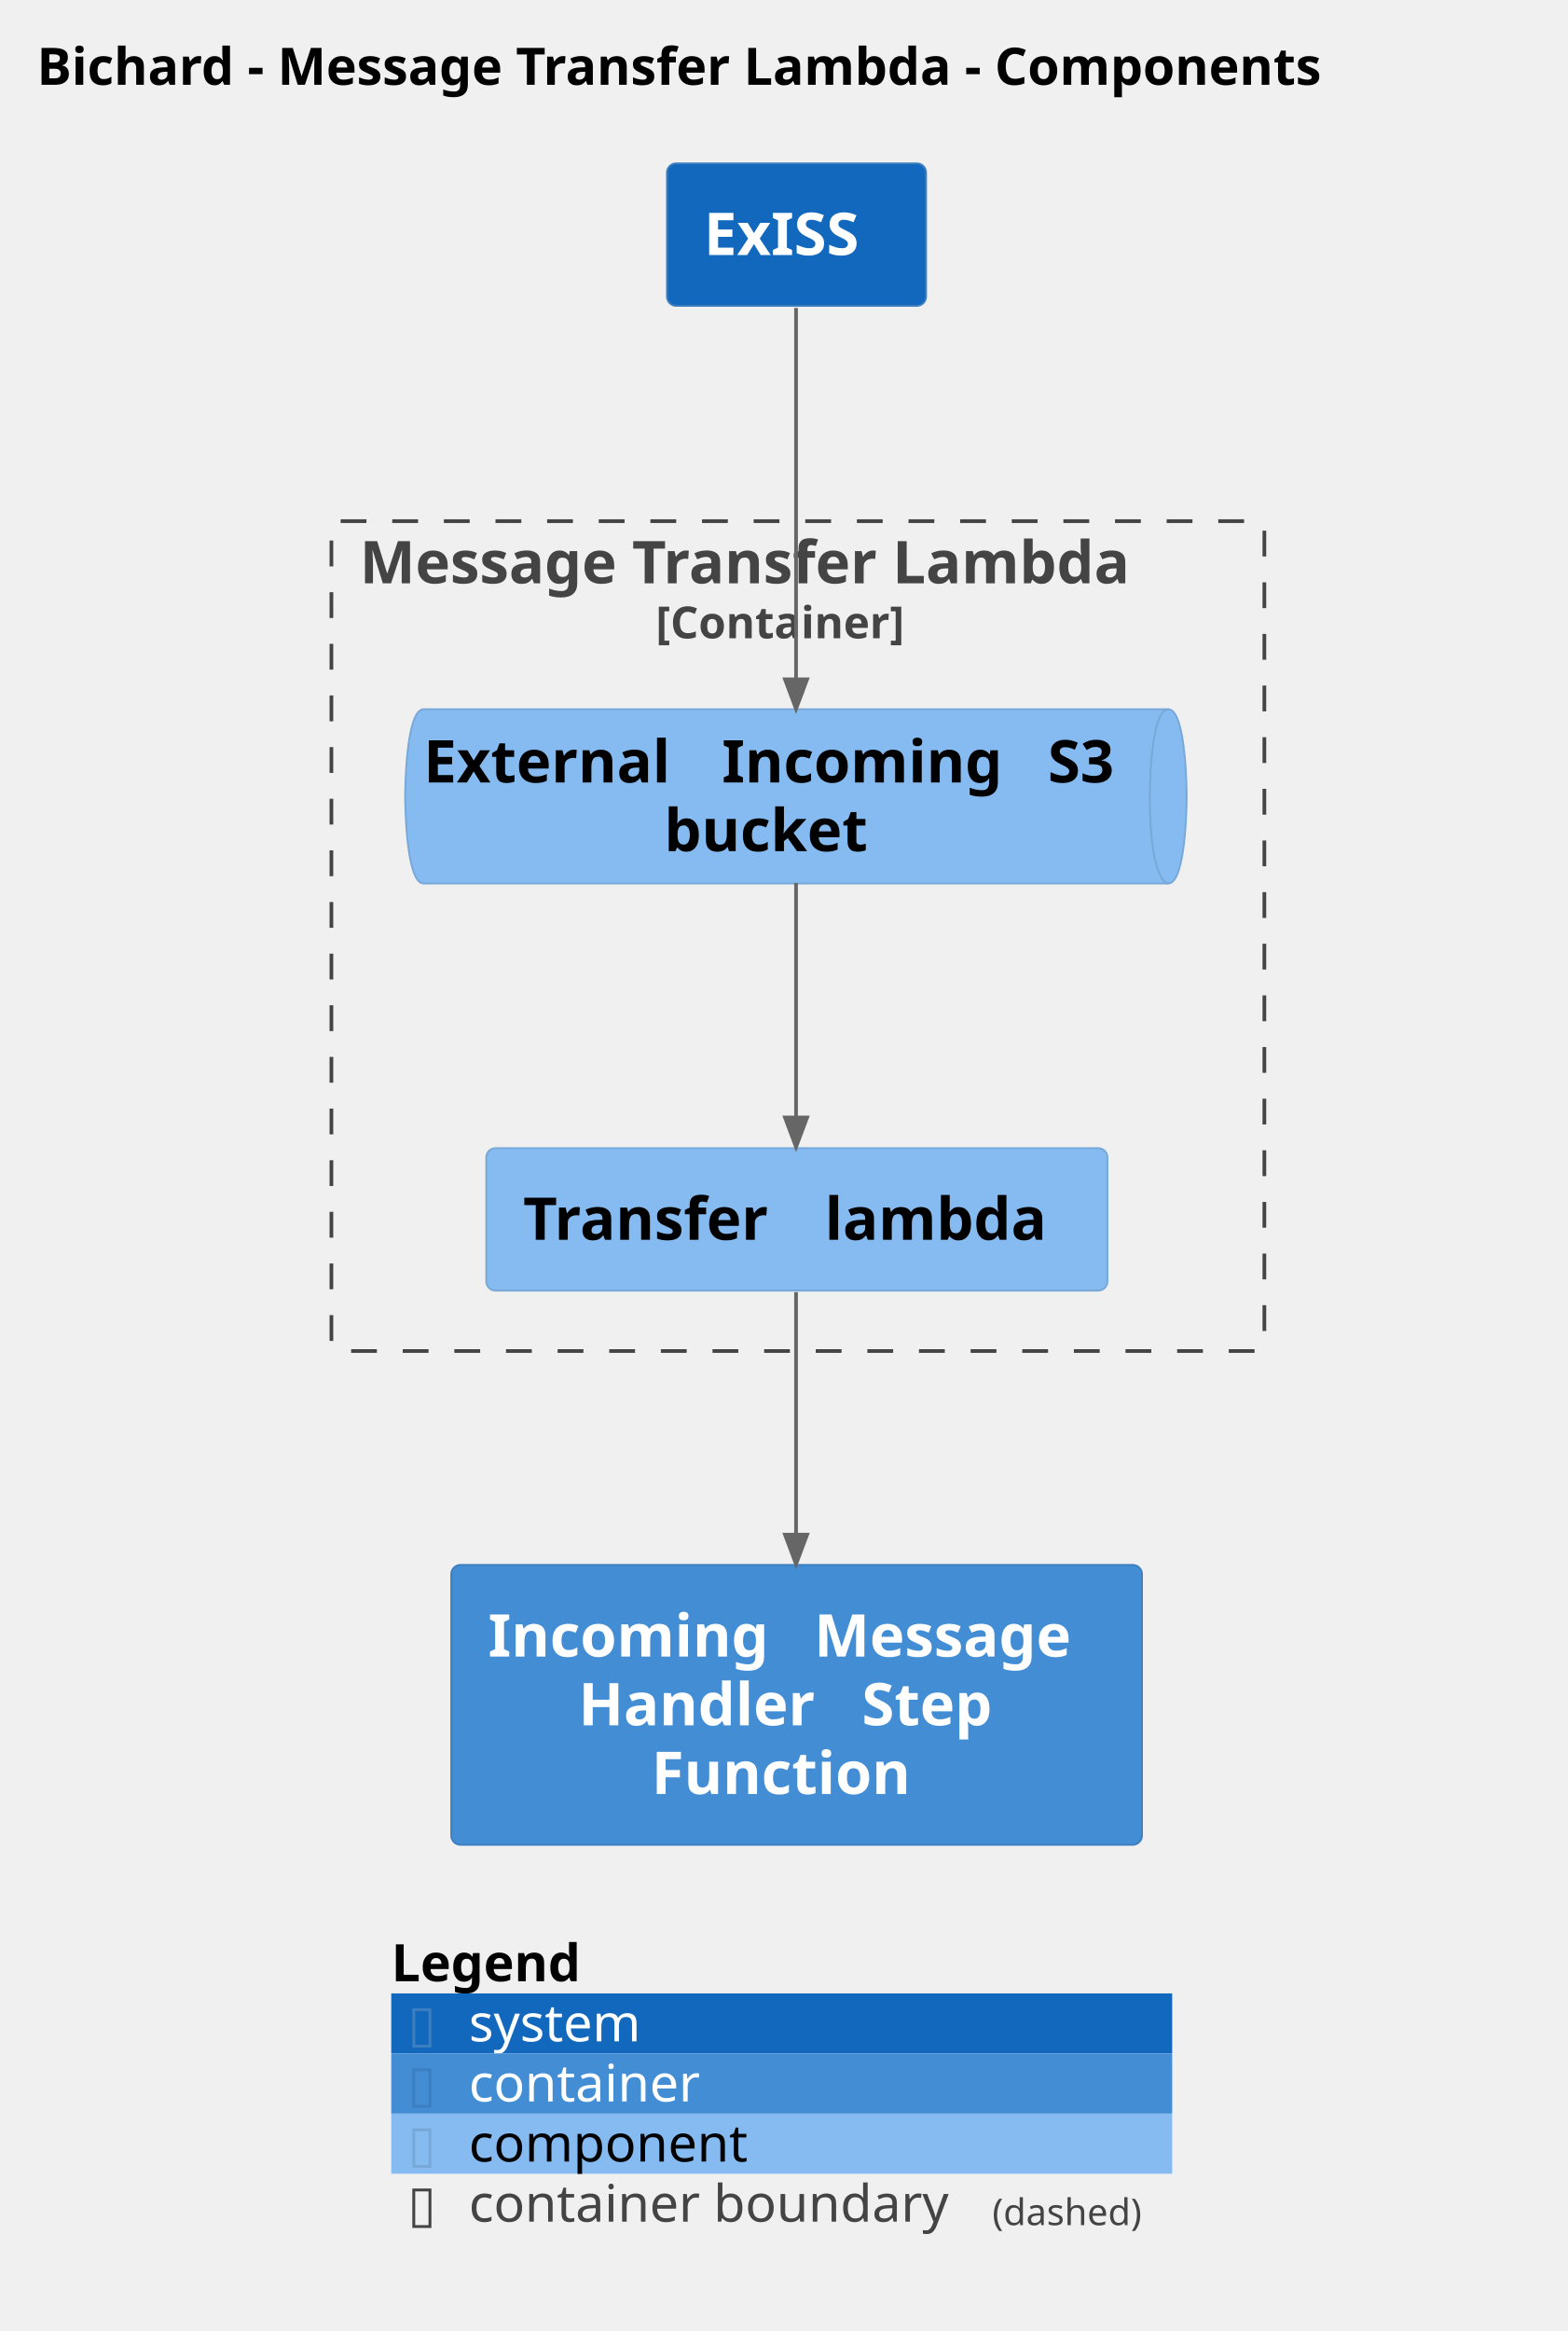
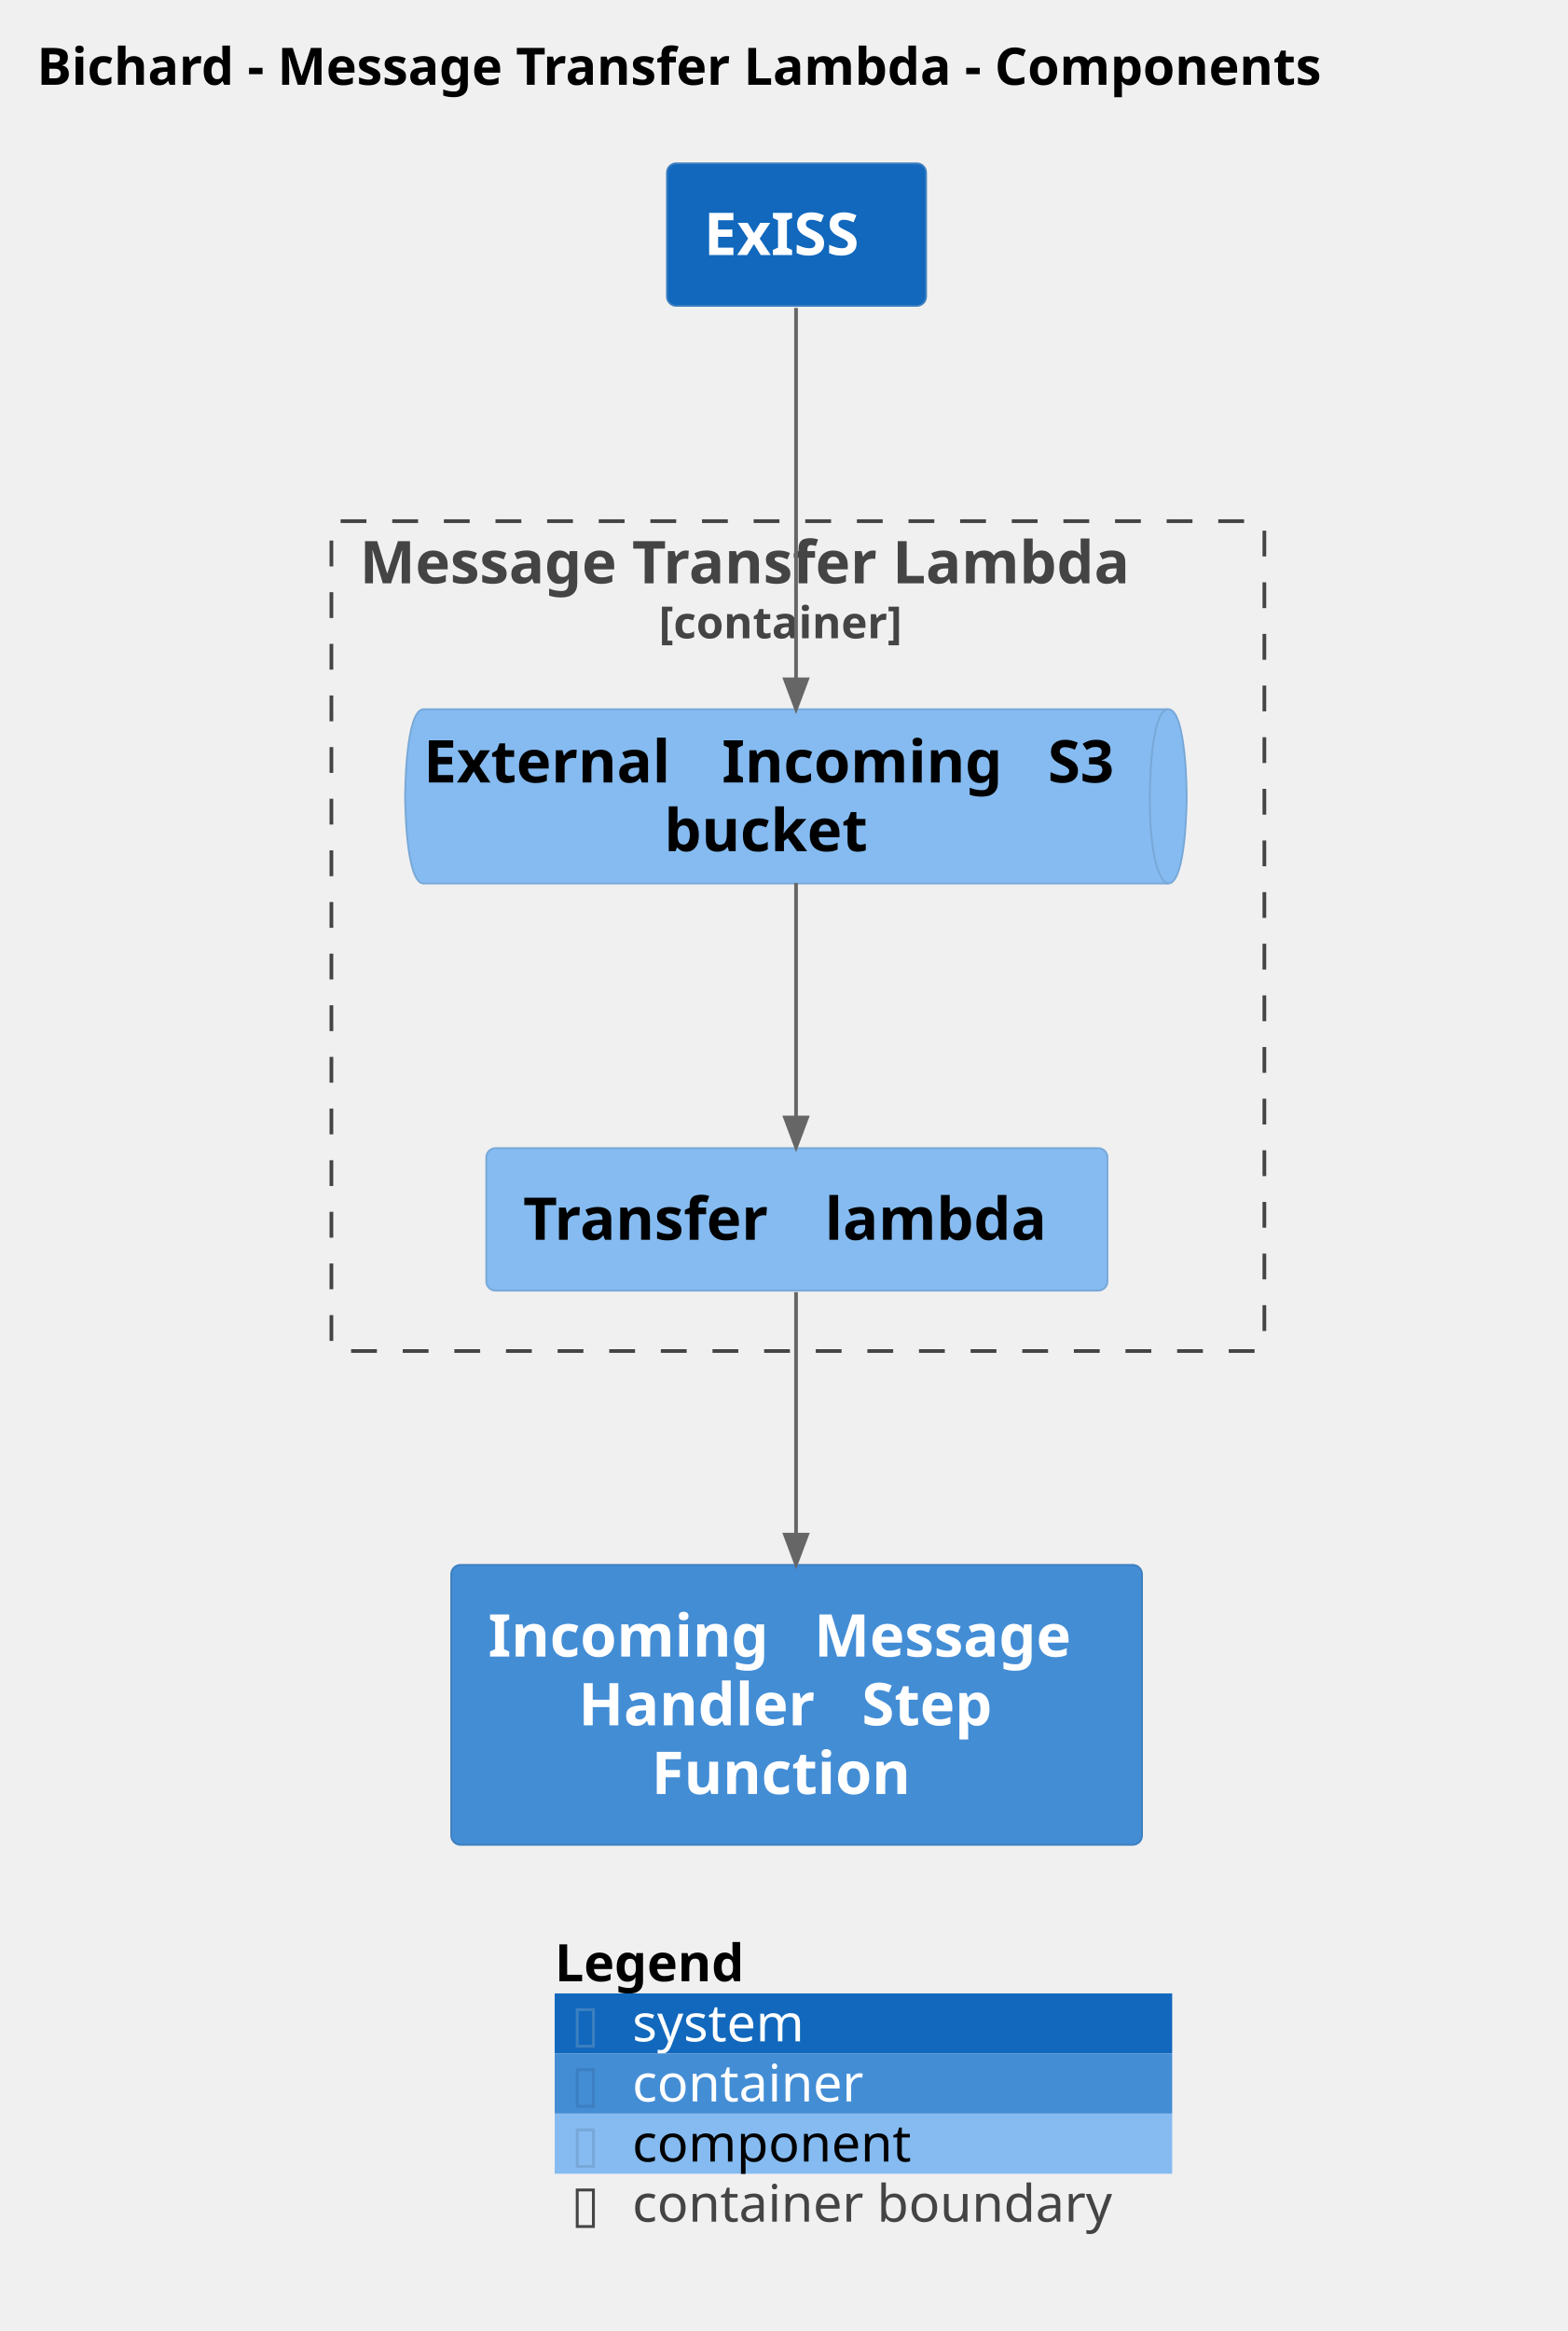
<svg xmlns="http://www.w3.org/2000/svg" contentStyleType="text/css" height="632px" preserveAspectRatio="none" style="width:425px;height:632px;background:#FFFFFF;" version="1.1" viewBox="0 0 425 632" width="425px" zoomAndPan="magnify">
  <defs />
  <g>
    <text fill="#000000" font-family="sans-serif" font-size="14" font-weight="bold" lengthAdjust="spacing" textLength="397.742" x="10" y="22.995">Bichard - Message Transfer Lambda - Components</text>
    <g id="cluster_Bichard.MessageTransferLambda_boundary">
-       <rect fill="none" height="225" rx="2.5" ry="2.5" style="stroke:#444444;stroke-width:1.0;stroke-dasharray:7.0,7.0;" width="253" x="89.871" y="141.297" />
+       <rect fill="none" height="225" rx="2.5" ry="2.5" style="stroke:#444444;stroke-width:1;stroke-dasharray:7.0,7.0;" width="253" x="89.871" y="141.297" />
      <text fill="#444444" font-family="sans-serif" font-size="16" font-weight="bold" lengthAdjust="spacing" textLength="237.648" x="97.547" y="158.148">Message Transfer Lambda</text>
-       <text fill="#444444" font-family="sans-serif" font-size="12" font-weight="bold" lengthAdjust="spacing" textLength="77.109" x="177.816" y="173.06">[Container]</text>
+       <text fill="#444444" font-family="sans-serif" font-size="12" font-weight="bold" lengthAdjust="spacing" textLength="75.416" x="178.663" y="173.06">[container]</text>
    </g>
    <g id="elem_Bichard.MessageTransferLambda.ExternalIncomingS3bucket">
      <path d="M114.871,192.297 L316.801,192.297 C321.801,192.297 321.801,215.922 321.801,215.922 C321.801,215.922 321.801,239.547 316.801,239.547 L114.871,239.547 C109.871,239.547 109.871,215.922 109.871,215.922 C109.871,215.922 109.871,192.297 114.871,192.297 " fill="#85BBF0" style="stroke:#78A8D8;stroke-width:0.5;" />
      <path d="M316.801,192.297 C311.801,192.297 311.801,215.922 311.801,215.922 C311.801,239.547 316.801,239.547 316.801,239.547 " fill="none" style="stroke:#78A8D8;stroke-width:0.5;" />
      <text fill="#000000" font-family="sans-serif" font-size="16" font-weight="bold" lengthAdjust="spacing" textLength="75.312" x="114.871" y="212.148">External</text>
      <text fill="#000000" font-family="sans-serif" font-size="16" font-weight="bold" lengthAdjust="spacing" textLength="5.57" x="190.184" y="212.148"> </text>
      <text fill="#000000" font-family="sans-serif" font-size="16" font-weight="bold" lengthAdjust="spacing" textLength="82.82" x="195.754" y="212.148">Incoming</text>
      <text fill="#000000" font-family="sans-serif" font-size="16" font-weight="bold" lengthAdjust="spacing" textLength="5.57" x="278.574" y="212.148"> </text>
      <text fill="#000000" font-family="sans-serif" font-size="16" font-weight="bold" lengthAdjust="spacing" textLength="22.656" x="284.144" y="212.148">S3</text>
      <text fill="#000000" font-family="sans-serif" font-size="16" font-weight="bold" lengthAdjust="spacing" textLength="61.469" x="180.102" y="230.773">bucket</text>
    </g>
    <g id="elem_Bichard.MessageTransferLambda.Transferlambda">
      <rect fill="#85BBF0" height="38.625" rx="2.5" ry="2.5" style="stroke:#78A8D8;stroke-width:0.5;" width="168.445" x="131.871" y="311.297" />
      <text fill="#000000" font-family="sans-serif" font-size="16" font-weight="bold" lengthAdjust="spacing" textLength="76.219" x="141.871" y="336.148">Transfer</text>
      <text fill="#000000" font-family="sans-serif" font-size="16" font-weight="bold" lengthAdjust="spacing" textLength="5.57" x="218.09" y="336.148"> </text>
      <text fill="#000000" font-family="sans-serif" font-size="16" font-weight="bold" lengthAdjust="spacing" textLength="66.656" x="223.66" y="336.148">lambda</text>
    </g>
    <g id="elem_ExISS">
      <rect fill="#1168BD" height="38.625" rx="2.5" ry="2.5" style="stroke:#3C7FC0;stroke-width:0.5;" width="70.25" x="180.871" y="44.297" />
      <text fill="#FFFFFF" font-family="sans-serif" font-size="16" font-weight="bold" lengthAdjust="spacing" textLength="50.25" x="190.871" y="69.148">ExISS</text>
    </g>
    <g id="elem_Bichard.IncomingMessageHandlerStepFunction">
      <rect fill="#438DD5" height="75.875" rx="2.5" ry="2.5" style="stroke:#3C7FC0;stroke-width:0.5;" width="187.312" x="122.371" y="424.297" />
      <text fill="#FFFFFF" font-family="sans-serif" font-size="16" font-weight="bold" lengthAdjust="spacing" textLength="82.82" x="132.371" y="449.148">Incoming</text>
      <text fill="#FFFFFF" font-family="sans-serif" font-size="16" font-weight="bold" lengthAdjust="spacing" textLength="5.57" x="215.191" y="449.148"> </text>
      <text fill="#FFFFFF" font-family="sans-serif" font-size="16" font-weight="bold" lengthAdjust="spacing" textLength="78.922" x="220.762" y="449.148">Message</text>
      <text fill="#FFFFFF" font-family="sans-serif" font-size="16" font-weight="bold" lengthAdjust="spacing" textLength="71.258" x="156.875" y="467.773">Handler</text>
      <text fill="#FFFFFF" font-family="sans-serif" font-size="16" font-weight="bold" lengthAdjust="spacing" textLength="5.57" x="228.133" y="467.773"> </text>
      <text fill="#FFFFFF" font-family="sans-serif" font-size="16" font-weight="bold" lengthAdjust="spacing" textLength="41.477" x="233.703" y="467.773">Step</text>
      <text fill="#FFFFFF" font-family="sans-serif" font-size="16" font-weight="bold" lengthAdjust="spacing" textLength="78.711" x="176.672" y="486.398">Function</text>
    </g>
    <g id="link_ExISS_Bichard.MessageTransferLambda.ExternalIncomingS3bucket">
-       <path d="M215.871,83.487 C215.871,111.057 215.871,154.537 215.871,184.187 " fill="none" id="ExISS-to-Bichard.MessageTransferLambda.ExternalIncomingS3bucket" style="stroke:#666666;stroke-width:1.0;" />
-       <polygon fill="#666666" points="215.871,192.187,218.871,184.187,212.871,184.187,215.871,192.187" style="stroke:#666666;stroke-width:1.0;" />
+       <path d="M215.871,83.487 C215.871,111.057 215.871,154.537 215.871,184.187 " fill="none" id="ExISS-to-Bichard.MessageTransferLambda.ExternalIncomingS3bucket" style="stroke:#666666;stroke-width:1;" />
+       <polygon fill="#666666" points="215.871,192.187,218.871,184.187,212.871,184.187,215.871,192.187" style="stroke:#666666;stroke-width:1;" />
      <text fill="#666666" font-family="sans-serif" font-size="0" lengthAdjust="spacing" textLength="0" x="216.871" y="114.297">.</text>
    </g>
    <g id="link_Bichard.MessageTransferLambda.ExternalIncomingS3bucket_Bichard.MessageTransferLambda.Transferlambda">
-       <path d="M215.871,239.397 C215.871,260.387 215.871,283.297 215.871,302.987 " fill="none" id="Bichard.MessageTransferLambda.ExternalIncomingS3bucket-to-Bichard.MessageTransferLambda.Transferlambda" style="stroke:#666666;stroke-width:1.0;" />
-       <polygon fill="#666666" points="215.871,310.987,218.871,302.987,212.871,302.987,215.871,310.987" style="stroke:#666666;stroke-width:1.0;" />
+       <path d="M215.871,239.397 C215.871,260.387 215.871,283.297 215.871,302.987 " fill="none" id="Bichard.MessageTransferLambda.ExternalIncomingS3bucket-to-Bichard.MessageTransferLambda.Transferlambda" style="stroke:#666666;stroke-width:1;" />
+       <polygon fill="#666666" points="215.871,310.987,218.871,302.987,212.871,302.987,215.871,310.987" style="stroke:#666666;stroke-width:1;" />
      <text fill="#666666" font-family="sans-serif" font-size="0" lengthAdjust="spacing" textLength="0" x="216.871" y="270.297">.</text>
    </g>
    <g id="link_Bichard.MessageTransferLambda.Transferlambda_Bichard.IncomingMessageHandlerStepFunction">
-       <path d="M215.871,350.347 C215.871,369.517 215.871,391.937 215.871,416.087 " fill="none" id="Bichard.MessageTransferLambda.Transferlambda-to-Bichard.IncomingMessageHandlerStepFunction" style="stroke:#666666;stroke-width:1.0;" />
-       <polygon fill="#666666" points="215.871,424.087,218.871,416.087,212.871,416.087,215.871,424.087" style="stroke:#666666;stroke-width:1.0;" />
+       <path d="M215.871,350.347 C215.871,369.517 215.871,391.937 215.871,416.087 " fill="none" id="Bichard.MessageTransferLambda.Transferlambda-to-Bichard.IncomingMessageHandlerStepFunction" style="stroke:#666666;stroke-width:1;" />
+       <polygon fill="#666666" points="215.871,424.087,218.871,416.087,212.871,416.087,215.871,424.087" style="stroke:#666666;stroke-width:1;" />
      <text fill="#666666" font-family="sans-serif" font-size="0" lengthAdjust="spacing" textLength="0" x="216.871" y="383.297">.</text>
    </g>
-     <rect fill="none" height="16.297" style="stroke:none;stroke-width:1.0;" width="211.773" x="106.099" y="524.172" />
-     <text fill="#000000" font-family="sans-serif" font-size="14" font-weight="bold" lengthAdjust="spacing" textLength="57.921" x="106.099" y="537.167">Legend</text>
-     <text fill="#FFFFFF" font-family="sans-serif" font-size="14" lengthAdjust="spacing" textLength="4.45" x="164.019" y="537.167"> </text>
-     <rect fill="#1168BD" height="16.297" style="stroke:none;stroke-width:1.0;" width="211.773" x="106.099" y="540.469" />
-     <text fill="#3C7FC0" font-family="sans-serif" font-size="14" lengthAdjust="spacing" textLength="7.704" x="110.549" y="553.464">▯</text>
-     <text fill="#FFFFFF" font-family="sans-serif" font-size="14" lengthAdjust="spacing" textLength="4.45" x="118.253" y="553.464"> </text>
-     <text fill="#FFFFFF" font-family="sans-serif" font-size="14" lengthAdjust="spacing" textLength="50.613" x="127.153" y="553.464">system</text>
-     <text fill="#FFFFFF" font-family="sans-serif" font-size="14" lengthAdjust="spacing" textLength="4.45" x="182.217" y="553.464"> </text>
-     <rect fill="#438DD5" height="16.297" style="stroke:none;stroke-width:1.0;" width="211.773" x="106.099" y="556.766" />
-     <text fill="#3C7FC0" font-family="sans-serif" font-size="14" lengthAdjust="spacing" textLength="7.704" x="110.549" y="569.761">▯</text>
-     <text fill="#FFFFFF" font-family="sans-serif" font-size="14" lengthAdjust="spacing" textLength="4.45" x="118.253" y="569.761"> </text>
-     <text fill="#FFFFFF" font-family="sans-serif" font-size="14" lengthAdjust="spacing" textLength="66.336" x="127.153" y="569.761">container</text>
-     <text fill="#FFFFFF" font-family="sans-serif" font-size="14" lengthAdjust="spacing" textLength="4.45" x="197.94" y="569.761"> </text>
-     <rect fill="#85BBF0" height="16.297" style="stroke:none;stroke-width:1.0;" width="211.773" x="106.099" y="573.062" />
-     <text fill="#78A8D8" font-family="sans-serif" font-size="14" lengthAdjust="spacing" textLength="7.704" x="110.549" y="586.058">▯</text>
-     <text fill="#FFFFFF" font-family="sans-serif" font-size="14" lengthAdjust="spacing" textLength="4.45" x="118.253" y="586.058"> </text>
-     <text fill="#000000" font-family="sans-serif" font-size="14" lengthAdjust="spacing" textLength="79.201" x="127.153" y="586.058">component</text>
-     <text fill="#FFFFFF" font-family="sans-serif" font-size="14" lengthAdjust="spacing" textLength="4.45" x="210.805" y="586.058"> </text>
-     <rect fill="none" height="16.297" style="stroke:none;stroke-width:1.0;" width="211.773" x="106.099" y="589.359" />
-     <text fill="#444444" font-family="sans-serif" font-size="14" lengthAdjust="spacing" textLength="7.704" x="110.549" y="602.355">▯</text>
-     <text fill="#FFFFFF" font-family="sans-serif" font-size="14" lengthAdjust="spacing" textLength="4.45" x="118.253" y="602.355"> </text>
-     <text fill="#444444" font-family="sans-serif" font-size="14" lengthAdjust="spacing" textLength="137.491" x="127.153" y="602.355">container boundary</text>
-     <text fill="#444444" font-family="sans-serif" font-size="10" lengthAdjust="spacing" textLength="44.326" x="269.095" y="603.298">(dashed)</text>
+     <rect fill="none" height="16.297" style="stroke:none;stroke-width:1;" width="167.446" x="150.425" y="524.172" />
+     <text fill="#000000" font-family="sans-serif" font-size="14" font-weight="bold" lengthAdjust="spacing" textLength="57.921" x="150.425" y="537.167">Legend</text>
+     <text fill="#FFFFFF" font-family="sans-serif" font-size="14" lengthAdjust="spacing" textLength="4.45" x="213.22" y="537.167"> </text>
+     <rect fill="#1168BD" height="16.297" style="stroke:none;stroke-width:1;" width="167.446" x="150.425" y="540.469" />
+     <text fill="#3C7FC0" font-family="sans-serif" font-size="14" lengthAdjust="spacing" textLength="7.704" x="154.875" y="553.464">▯</text>
+     <text fill="#FFFFFF" font-family="sans-serif" font-size="14" lengthAdjust="spacing" textLength="4.45" x="162.579" y="553.464"> </text>
+     <text fill="#FFFFFF" font-family="sans-serif" font-size="14" lengthAdjust="spacing" textLength="50.613" x="171.48" y="553.464">system</text>
+     <text fill="#FFFFFF" font-family="sans-serif" font-size="14" lengthAdjust="spacing" textLength="4.45" x="226.543" y="553.464"> </text>
+     <rect fill="#438DD5" height="16.297" style="stroke:none;stroke-width:1;" width="167.446" x="150.425" y="556.766" />
+     <text fill="#3C7FC0" font-family="sans-serif" font-size="14" lengthAdjust="spacing" textLength="7.704" x="154.875" y="569.761">▯</text>
+     <text fill="#FFFFFF" font-family="sans-serif" font-size="14" lengthAdjust="spacing" textLength="4.45" x="162.579" y="569.761"> </text>
+     <text fill="#FFFFFF" font-family="sans-serif" font-size="14" lengthAdjust="spacing" textLength="66.336" x="171.48" y="569.761">container</text>
+     <text fill="#FFFFFF" font-family="sans-serif" font-size="14" lengthAdjust="spacing" textLength="4.45" x="242.266" y="569.761"> </text>
+     <rect fill="#85BBF0" height="16.297" style="stroke:none;stroke-width:1;" width="167.446" x="150.425" y="573.062" />
+     <text fill="#78A8D8" font-family="sans-serif" font-size="14" lengthAdjust="spacing" textLength="7.704" x="154.875" y="586.058">▯</text>
+     <text fill="#FFFFFF" font-family="sans-serif" font-size="14" lengthAdjust="spacing" textLength="4.45" x="162.579" y="586.058"> </text>
+     <text fill="#000000" font-family="sans-serif" font-size="14" lengthAdjust="spacing" textLength="79.201" x="171.48" y="586.058">component</text>
+     <text fill="#FFFFFF" font-family="sans-serif" font-size="14" lengthAdjust="spacing" textLength="4.45" x="255.131" y="586.058"> </text>
+     <rect fill="none" height="16.297" style="stroke:none;stroke-width:1;" width="167.446" x="150.425" y="589.359" />
+     <text fill="#444444" font-family="sans-serif" font-size="14" lengthAdjust="spacing" textLength="7.704" x="154.875" y="602.355">▯</text>
+     <text fill="#FFFFFF" font-family="sans-serif" font-size="14" lengthAdjust="spacing" textLength="4.45" x="162.579" y="602.355"> </text>
+     <text fill="#444444" font-family="sans-serif" font-size="14" lengthAdjust="spacing" textLength="137.491" x="171.48" y="602.355">container boundary</text>
    <text fill="#FFFFFF" font-family="sans-serif" font-size="14" lengthAdjust="spacing" textLength="4.45" x="313.421" y="602.355"> </text>
-     <line style="stroke:none;stroke-width:1.0;" x1="106.099" x2="317.871" y1="524.172" y2="524.172" />
-     <line style="stroke:none;stroke-width:1.0;" x1="106.099" x2="317.871" y1="540.469" y2="540.469" />
-     <line style="stroke:none;stroke-width:1.0;" x1="106.099" x2="317.871" y1="556.766" y2="556.766" />
-     <line style="stroke:none;stroke-width:1.0;" x1="106.099" x2="317.871" y1="573.062" y2="573.062" />
-     <line style="stroke:none;stroke-width:1.0;" x1="106.099" x2="317.871" y1="589.359" y2="589.359" />
-     <line style="stroke:none;stroke-width:1.0;" x1="106.099" x2="317.871" y1="605.656" y2="605.656" />
-     <line style="stroke:none;stroke-width:1.0;" x1="106.099" x2="106.099" y1="524.172" y2="605.656" />
-     <line style="stroke:none;stroke-width:1.0;" x1="317.871" x2="317.871" y1="524.172" y2="605.656" />
+     <line style="stroke:none;stroke-width:1;" x1="150.425" x2="317.871" y1="524.172" y2="524.172" />
+     <line style="stroke:none;stroke-width:1;" x1="150.425" x2="317.871" y1="540.469" y2="540.469" />
+     <line style="stroke:none;stroke-width:1;" x1="150.425" x2="317.871" y1="556.766" y2="556.766" />
+     <line style="stroke:none;stroke-width:1;" x1="150.425" x2="317.871" y1="573.062" y2="573.062" />
+     <line style="stroke:none;stroke-width:1;" x1="150.425" x2="317.871" y1="589.359" y2="589.359" />
+     <line style="stroke:none;stroke-width:1;" x1="150.425" x2="317.871" y1="605.656" y2="605.656" />
+     <line style="stroke:none;stroke-width:1;" x1="150.425" x2="150.425" y1="524.172" y2="605.656" />
+     <line style="stroke:none;stroke-width:1;" x1="317.871" x2="317.871" y1="524.172" y2="605.656" />
  </g>
</svg>
